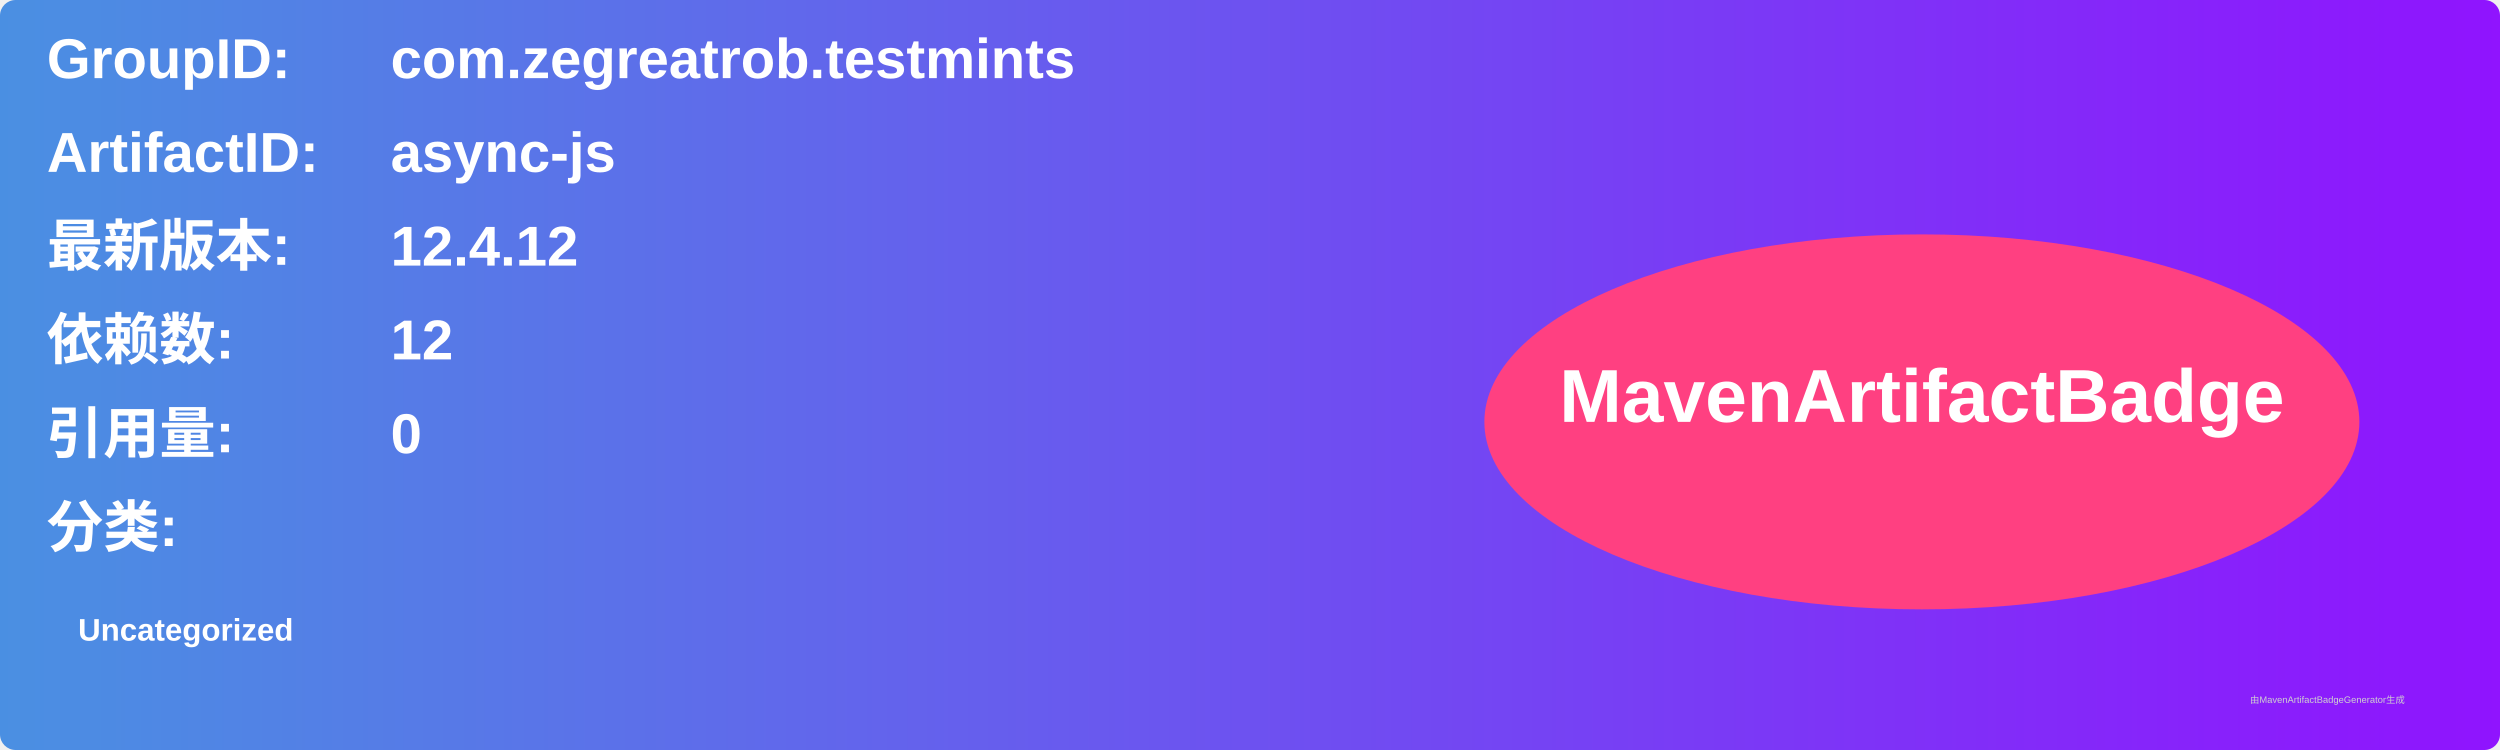
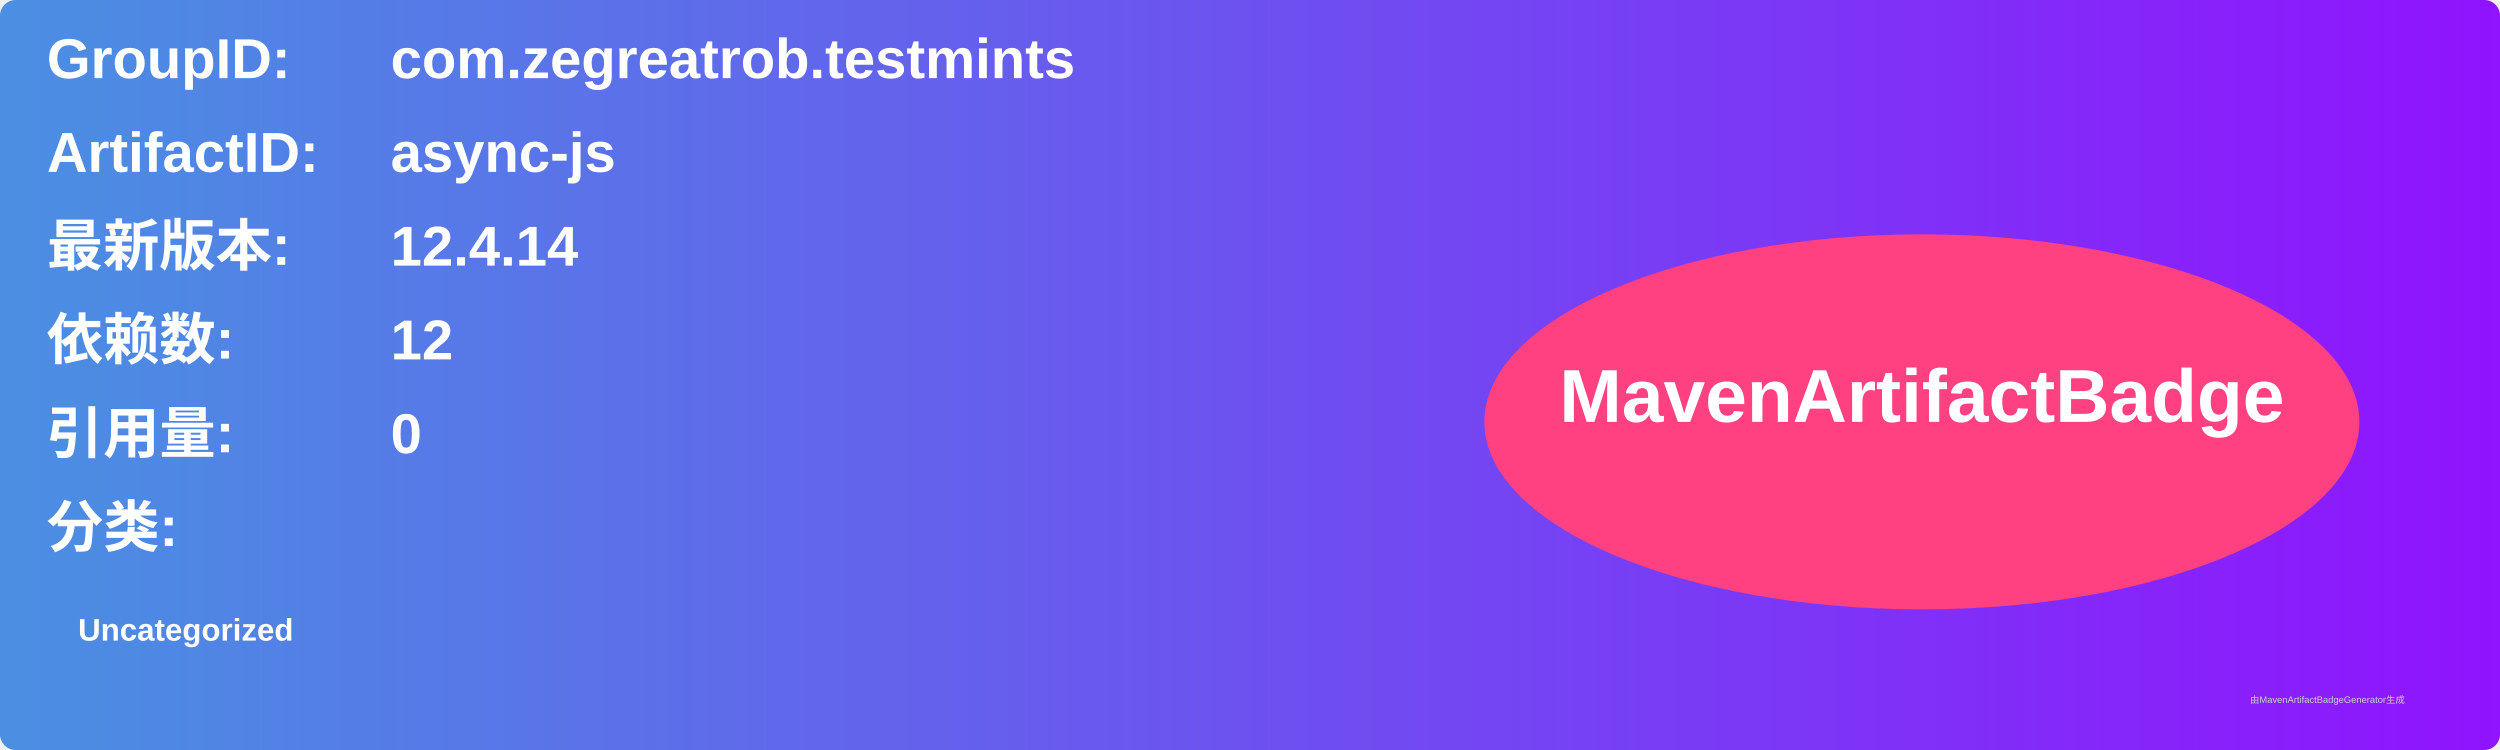
<svg xmlns="http://www.w3.org/2000/svg" width="800" height="240" viewBox="0 0 800 240">
  <linearGradient id="grad" x1="0%" y1="0%" x2="100%" y2="0%">
    <stop offset="0%" stop-color="#4a90e2" />
    <stop offset="100%" stop-color="#9013fe" />
  </linearGradient>
  <rect width="100%" height="100%" rx="5" ry="5" fill="url(#grad)" />
  <g transform="translate(15, 15)">
    <text x="0" y="10" font-family="Arial" font-size="18" fill="white" font-weight="bold" width="260">GroupID:</text>
    <text x="110" y="10" font-family="Arial" font-size="18" fill="white" font-weight="bold" width="460">com.zegreatrob.testmints</text>
    <text x="0" y="40" font-family="Arial" font-size="18" fill="white" font-weight="bold" width="260">ArtifactID:</text>
    <text x="110" y="40" font-family="Arial" font-size="18" fill="white" font-weight="bold" width="460">async-js</text>
    <text x="0" y="70" font-family="Arial" font-size="18" fill="white" font-weight="bold">最新版本:</text>
    <text x="110" y="70" font-family="Arial" font-size="18" fill="white" font-weight="bold">
-       <tspan font-weight="bold">12.4.12</tspan>
+       <tspan font-weight="bold">12.4.14</tspan>
    </text>
    <text x="0" y="100" font-family="Arial" font-size="18" fill="white" font-weight="bold">依赖数: </text>
    <text x="110" y="100" font-family="Arial" font-size="18" fill="white">
      <tspan font-weight="bold">12</tspan>
    </text>
    <text x="0" y="130" font-family="Arial" font-size="18" fill="white" font-weight="bold">引用量: </text>
    <text x="110" y="130" font-family="Arial" font-size="18" fill="white">
      <tspan font-weight="bold">0</tspan>
    </text>
    <text x="0" y="160" font-family="Arial" font-size="18" fill="white" font-weight="bold">分类:</text>
    <text x="10" y="190" font-family="Arial" font-size="10" fill="white">
      <tspan font-weight="bold">Uncategorized</tspan>
    </text>
    <ellipse cx="600" cy="120" rx="140" ry="60" fill="#ff4081" />
    <text x="600" y="120" text-anchor="middle" font-family="Arial" font-size="24" fill="white" font-weight="bold">MavenArtifactBadge</text>
  </g>
  <text x="720" y="225" font-family="Arial" font-size="3" fill="#d0d0d0">由MavenArtifactBadgeGenerator生成</text>
</svg>
